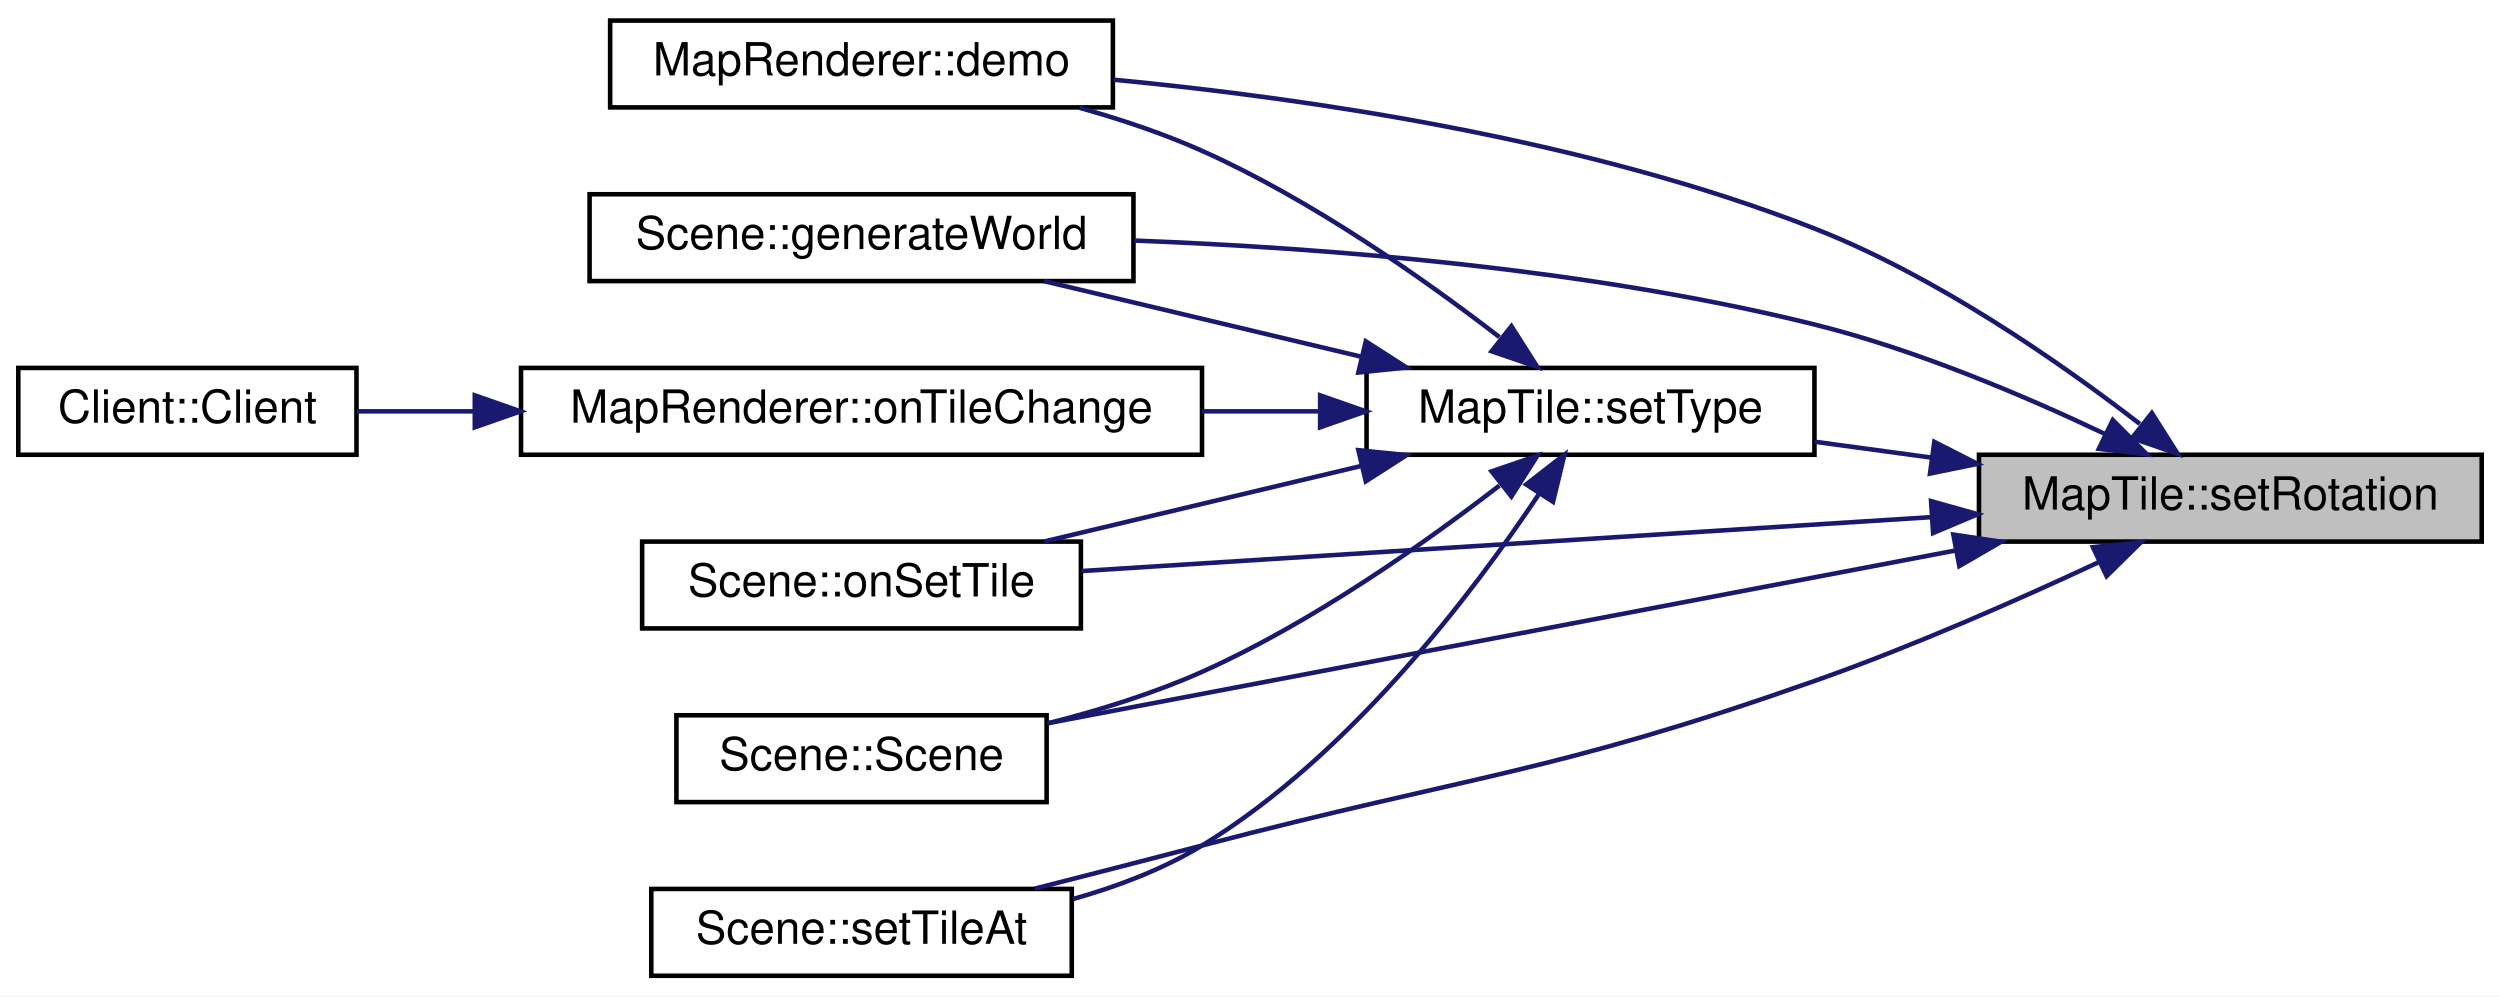
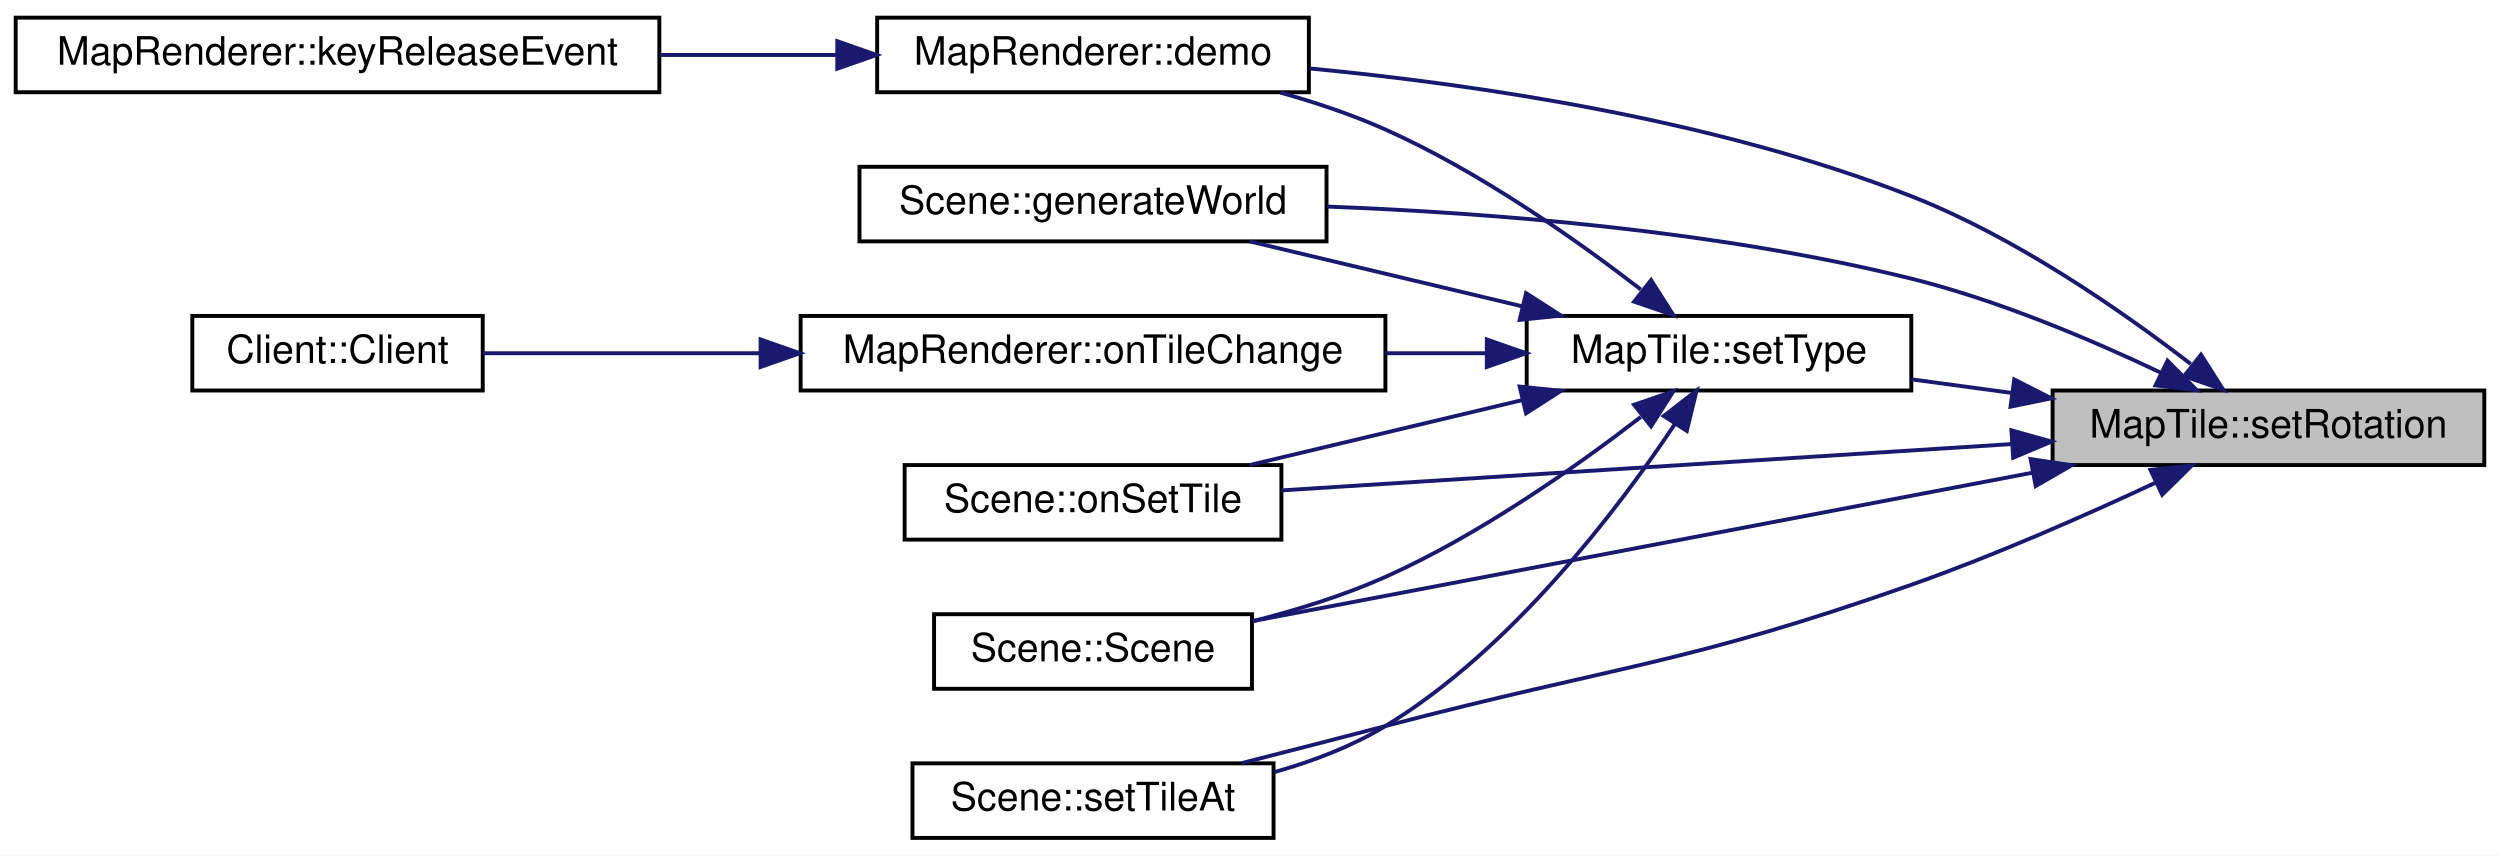
- <svg xmlns="http://www.w3.org/2000/svg" xmlns:xlink="http://www.w3.org/1999/xlink" width="547pt" height="218pt" viewBox="0.00 0.00 547.00 218.00">
+ <svg xmlns="http://www.w3.org/2000/svg" xmlns:xlink="http://www.w3.org/1999/xlink" width="637pt" height="218pt" viewBox="0.00 0.00 637.00 218.00">
  <g id="graph0" class="graph" transform="scale(1 1) rotate(0) translate(4 214)">
-     <polygon fill="#ffffff" stroke="transparent" points="-4,4 -4,-214 543,-214 543,4 -4,4" />
+     <polygon fill="#ffffff" stroke="transparent" points="-4,4 -4,-214 633,-214 633,4 -4,4" />
    <g id="node1" class="node">
      <g id="a_node1">
        <a xlink:title="MapTile::setRotation Hilfsfunktion zur Rotation im Quadrat.">
-           <polygon fill="#bfbfbf" stroke="#000000" points="429,-95.5 429,-114.5 539,-114.5 539,-95.5 429,-95.5" />
-           <text text-anchor="middle" x="484" y="-102.5" font-family="Helvetica,sans-Serif" font-size="10.00" fill="#000000">MapTile::setRotation</text>
+           <polygon fill="#bfbfbf" stroke="#000000" points="519,-95.5 519,-114.5 629,-114.5 629,-95.5 519,-95.5" />
+           <text text-anchor="middle" x="574" y="-102.5" font-family="Helvetica,sans-Serif" font-size="10.00" fill="#000000">MapTile::setRotation</text>
        </a>
      </g>
    </g>
    <g id="node2" class="node">
      <g id="a_node2">
        <a xlink:href="classMapRenderer.html#a6b690a49223b2006a4816b706a4b156e" target="_top" xlink:title="MapRenderer::demo Zeigt eine Demo-Visualisierung.">
-           <polygon fill="#ffffff" stroke="#000000" points="129.5,-190.5 129.5,-209.5 239.5,-209.5 239.5,-190.5 129.5,-190.5" />
-           <text text-anchor="middle" x="184.5" y="-197.5" font-family="Helvetica,sans-Serif" font-size="10.00" fill="#000000">MapRenderer::demo</text>
+           <polygon fill="#ffffff" stroke="#000000" points="219.5,-190.5 219.5,-209.5 329.5,-209.5 329.5,-190.5 219.5,-190.5" />
+           <text text-anchor="middle" x="274.5" y="-197.5" font-family="Helvetica,sans-Serif" font-size="10.00" fill="#000000">MapRenderer::demo</text>
        </a>
      </g>
    </g>
    <g id="edge1" class="edge">
-       <path fill="none" stroke="#191970" d="M464.195,-121.249C446.584,-134.829 419.577,-153.597 393,-164 343.23,-183.482 282.682,-192.447 239.685,-196.557" />
-       <polygon fill="#191970" stroke="#191970" points="466.818,-123.637 472.496,-114.692 462.479,-118.144 466.818,-123.637" />
+       <path fill="none" stroke="#191970" d="M554.195,-121.249C536.584,-134.829 509.577,-153.597 483,-164 433.23,-183.482 372.682,-192.447 329.685,-196.557" />
+       <polygon fill="#191970" stroke="#191970" points="556.818,-123.637 562.496,-114.692 552.479,-118.144 556.818,-123.637" />
+     </g>
+     <g id="node4" class="node">
+       <g id="a_node4">
+         <a xlink:href="classScene.html#a1ef1c0e0972913d4c477ead916cf06b0" target="_top" xlink:title="Scene::generateWorld Diese Methode generiert eine neue Welt.">
+           <polygon fill="#ffffff" stroke="#000000" points="215,-152.5 215,-171.5 334,-171.5 334,-152.5 215,-152.5" />
+           <text text-anchor="middle" x="274.5" y="-159.5" font-family="Helvetica,sans-Serif" font-size="10.00" fill="#000000">Scene::generateWorld</text>
+         </a>
+       </g>
+     </g>
+     <g id="edge3" class="edge">
+       <path fill="none" stroke="#191970" d="M546.595,-119.03C528.91,-127.426 505.152,-137.503 483,-143 433.787,-155.212 376.297,-159.756 334.163,-161.364" />
+       <polygon fill="#191970" stroke="#191970" points="548.284,-122.101 555.746,-114.579 545.222,-115.806 548.284,-122.101" />
+     </g>
+     <g id="node5" class="node">
+       <g id="a_node5">
+         <a xlink:href="classScene.html#ad861f0bdfab5241fcec39c96f01105b0" target="_top" xlink:title="Scene::onSetTile Ändert ein MapTile ohne ein Signal an den Server. Notwendig zum Empfangen von Änderu...">
+           <polygon fill="#ffffff" stroke="#000000" points="226.5,-76.5 226.5,-95.5 322.5,-95.5 322.5,-76.5 226.5,-76.5" />
+           <text text-anchor="middle" x="274.5" y="-83.5" font-family="Helvetica,sans-Serif" font-size="10.00" fill="#000000">Scene::onSetTile</text>
+         </a>
+       </g>
+     </g>
+     <g id="edge4" class="edge">
+       <path fill="none" stroke="#191970" d="M508.527,-100.847C452.425,-97.287 372.921,-92.244 322.54,-89.048" />
+       <polygon fill="#191970" stroke="#191970" points="508.517,-104.353 518.718,-101.493 508.96,-97.367 508.517,-104.353" />
+     </g>
+     <g id="node6" class="node">
+       <g id="a_node6">
+         <a xlink:href="classScene.html#ad22fc5010d69665d13f8ccef2cb094b0" target="_top" xlink:title="Scene::Scene Konstruktor.">
+           <polygon fill="#ffffff" stroke="#000000" points="234,-38.5 234,-57.5 315,-57.5 315,-38.5 234,-38.5" />
+           <text text-anchor="middle" x="274.5" y="-45.5" font-family="Helvetica,sans-Serif" font-size="10.00" fill="#000000">Scene::Scene</text>
+         </a>
+       </g>
+     </g>
+     <g id="edge5" class="edge">
+       <path fill="none" stroke="#191970" d="M513.932,-93.568C454.891,-82.332 366.404,-65.491 315.165,-55.739" />
+       <polygon fill="#191970" stroke="#191970" points="513.392,-97.028 523.87,-95.46 514.701,-90.151 513.392,-97.028" />
+     </g>
+     <g id="node7" class="node">
+       <g id="a_node7">
+         <a xlink:href="classScene.html#a38a79a03ba1fa403296646ee64ea8476" target="_top" xlink:title="Scene::setTileAt Setzt ein MapTile anhand der Pixel-Koordinaten oder der Indezes.">
+           <polygon fill="#ffffff" stroke="#000000" points="228.5,-.5 228.5,-19.5 320.5,-19.5 320.5,-.5 228.5,-.5" />
+           <text text-anchor="middle" x="274.5" y="-7.5" font-family="Helvetica,sans-Serif" font-size="10.00" fill="#000000">Scene::setTileAt</text>
+         </a>
+       </g>
+     </g>
+     <g id="edge6" class="edge">
+       <path fill="none" stroke="#191970" d="M545.264,-91.028C527.577,-82.767 504.29,-72.49 483,-65 424.828,-44.534 408.656,-44.62 349,-29 337.12,-25.89 324.157,-22.561 312.424,-19.573" />
+       <polygon fill="#191970" stroke="#191970" points="543.929,-94.269 554.466,-95.38 546.922,-87.941 543.929,-94.269" />
+     </g>
+     <g id="node8" class="node">
+       <g id="a_node8">
+         <a xlink:href="classMapTile.html#a6f6c6e03095e0f1ed503dd30f499793c" target="_top" xlink:title="MapTile::setType Setzt den Typ der Kachel.">
+           <polygon fill="#ffffff" stroke="#000000" points="385,-114.5 385,-133.5 483,-133.5 483,-114.5 385,-114.5" />
+           <text text-anchor="middle" x="434" y="-121.5" font-family="Helvetica,sans-Serif" font-size="10.00" fill="#000000">MapTile::setType</text>
+         </a>
+       </g>
+     </g>
+     <g id="edge7" class="edge">
+       <path fill="none" stroke="#191970" d="M508.631,-113.871C500.017,-115.04 491.31,-116.222 483.033,-117.346" />
+       <polygon fill="#191970" stroke="#191970" points="509.23,-117.322 518.668,-112.509 508.288,-110.386 509.23,-117.322" />
    </g>
    <g id="node3" class="node">
      <g id="a_node3">
-         <a xlink:href="classScene.html#a1ef1c0e0972913d4c477ead916cf06b0" target="_top" xlink:title="Scene::generateWorld Diese Methode generiert eine neue Welt.">
-           <polygon fill="#ffffff" stroke="#000000" points="125,-152.5 125,-171.5 244,-171.5 244,-152.5 125,-152.5" />
-           <text text-anchor="middle" x="184.5" y="-159.5" font-family="Helvetica,sans-Serif" font-size="10.00" fill="#000000">Scene::generateWorld</text>
+         <a xlink:href="classMapRenderer.html#a9f43e4b3db6a2cda8ea7cabf1bc6f805" target="_top" xlink:title=" ">
+           <polygon fill="#ffffff" stroke="#000000" points="0,-190.5 0,-209.5 164,-209.5 164,-190.5 0,-190.5" />
+           <text text-anchor="middle" x="82" y="-197.5" font-family="Helvetica,sans-Serif" font-size="10.00" fill="#000000">MapRenderer::keyReleaseEvent</text>
        </a>
      </g>
    </g>
    <g id="edge2" class="edge">
-       <path fill="none" stroke="#191970" d="M456.595,-119.03C438.911,-127.426 415.152,-137.503 393,-143 343.787,-155.212 286.297,-159.756 244.163,-161.364" />
-       <polygon fill="#191970" stroke="#191970" points="458.284,-122.101 465.746,-114.579 455.222,-115.806 458.284,-122.101" />
-     </g>
-     <g id="node4" class="node">
-       <g id="a_node4">
-         <a xlink:href="classScene.html#ad861f0bdfab5241fcec39c96f01105b0" target="_top" xlink:title="Scene::onSetTile Ändert ein MapTile ohne ein Signal an den Server. Notwendig zum Empfangen von Änderu...">
-           <polygon fill="#ffffff" stroke="#000000" points="136.5,-76.5 136.5,-95.5 232.5,-95.5 232.5,-76.5 136.5,-76.5" />
-           <text text-anchor="middle" x="184.5" y="-83.5" font-family="Helvetica,sans-Serif" font-size="10.00" fill="#000000">Scene::onSetTile</text>
-         </a>
-       </g>
-     </g>
-     <g id="edge3" class="edge">
-       <path fill="none" stroke="#191970" d="M418.527,-100.847C362.425,-97.287 282.921,-92.244 232.54,-89.048" />
-       <polygon fill="#191970" stroke="#191970" points="418.517,-104.353 428.718,-101.493 418.96,-97.367 418.517,-104.353" />
-     </g>
-     <g id="node5" class="node">
-       <g id="a_node5">
-         <a xlink:href="classScene.html#ad22fc5010d69665d13f8ccef2cb094b0" target="_top" xlink:title="Scene::Scene Konstruktor.">
-           <polygon fill="#ffffff" stroke="#000000" points="144,-38.5 144,-57.5 225,-57.5 225,-38.5 144,-38.5" />
-           <text text-anchor="middle" x="184.5" y="-45.5" font-family="Helvetica,sans-Serif" font-size="10.00" fill="#000000">Scene::Scene</text>
-         </a>
-       </g>
-     </g>
-     <g id="edge4" class="edge">
-       <path fill="none" stroke="#191970" d="M423.932,-93.568C364.891,-82.332 276.404,-65.491 225.165,-55.739" />
-       <polygon fill="#191970" stroke="#191970" points="423.392,-97.028 433.87,-95.46 424.701,-90.151 423.392,-97.028" />
-     </g>
-     <g id="node6" class="node">
-       <g id="a_node6">
-         <a xlink:href="classScene.html#a38a79a03ba1fa403296646ee64ea8476" target="_top" xlink:title="Scene::setTileAt Setzt ein MapTile anhand der Pixel-Koordinaten oder der Indezes.">
-           <polygon fill="#ffffff" stroke="#000000" points="138.5,-.5 138.5,-19.5 230.5,-19.5 230.5,-.5 138.5,-.5" />
-           <text text-anchor="middle" x="184.5" y="-7.5" font-family="Helvetica,sans-Serif" font-size="10.00" fill="#000000">Scene::setTileAt</text>
-         </a>
-       </g>
-     </g>
-     <g id="edge5" class="edge">
-       <path fill="none" stroke="#191970" d="M455.264,-91.028C437.577,-82.767 414.29,-72.49 393,-65 334.828,-44.534 318.656,-44.62 259,-29 247.12,-25.89 234.157,-22.561 222.424,-19.573" />
-       <polygon fill="#191970" stroke="#191970" points="453.93,-94.269 464.466,-95.38 456.922,-87.941 453.93,-94.269" />
-     </g>
-     <g id="node7" class="node">
-       <g id="a_node7">
-         <a xlink:href="classMapTile.html#a6f6c6e03095e0f1ed503dd30f499793c" target="_top" xlink:title="MapTile::setType Setzt den Typ der Kachel.">
-           <polygon fill="#ffffff" stroke="#000000" points="295,-114.5 295,-133.5 393,-133.5 393,-114.5 295,-114.5" />
-           <text text-anchor="middle" x="344" y="-121.5" font-family="Helvetica,sans-Serif" font-size="10.00" fill="#000000">MapTile::setType</text>
-         </a>
-       </g>
-     </g>
-     <g id="edge6" class="edge">
-       <path fill="none" stroke="#191970" d="M418.631,-113.871C410.017,-115.04 401.31,-116.222 393.033,-117.346" />
-       <polygon fill="#191970" stroke="#191970" points="419.23,-117.322 428.668,-112.509 418.288,-110.386 419.23,-117.322" />
-     </g>
-     <g id="edge7" class="edge">
-       <path fill="none" stroke="#191970" d="M324.084,-140.236C307.552,-152.978 282.953,-170.297 259,-181 250.591,-184.757 241.303,-187.869 232.22,-190.411" />
-       <polygon fill="#191970" stroke="#191970" points="326.693,-142.636 332.382,-133.698 322.361,-137.137 326.693,-142.636" />
+       <path fill="none" stroke="#191970" d="M209.021,-200C194.574,-200 179.092,-200 164.081,-200" />
+       <polygon fill="#191970" stroke="#191970" points="209.337,-203.5 219.337,-200 209.337,-196.5 209.337,-203.5" />
    </g>
    <g id="edge8" class="edge">
-       <path fill="none" stroke="#191970" d="M293.766,-135.968C271.414,-141.293 245.462,-147.476 224.459,-152.48" />
-       <polygon fill="#191970" stroke="#191970" points="294.835,-139.311 303.751,-133.589 293.212,-132.502 294.835,-139.311" />
+       <path fill="none" stroke="#191970" d="M414.084,-140.236C397.552,-152.978 372.953,-170.297 349,-181 340.591,-184.757 331.303,-187.869 322.22,-190.411" />
+       <polygon fill="#191970" stroke="#191970" points="416.693,-142.636 422.382,-133.698 412.361,-137.137 416.693,-142.636" />
    </g>
    <g id="edge9" class="edge">
-       <path fill="none" stroke="#191970" d="M293.766,-112.032C271.414,-106.707 245.462,-100.524 224.459,-95.52" />
-       <polygon fill="#191970" stroke="#191970" points="293.212,-115.498 303.751,-114.411 294.835,-108.689 293.212,-115.498" />
+       <path fill="none" stroke="#191970" d="M383.766,-135.968C361.414,-141.293 335.462,-147.476 314.459,-152.48" />
+       <polygon fill="#191970" stroke="#191970" points="384.835,-139.311 393.751,-133.589 383.212,-132.502 384.835,-139.311" />
    </g>
-     <g id="edge12" class="edge">
-       <path fill="none" stroke="#191970" d="M324.084,-107.764C307.552,-95.022 282.953,-77.703 259,-67 248.398,-62.263 236.397,-58.551 225.173,-55.715" />
-       <polygon fill="#191970" stroke="#191970" points="322.361,-110.863 332.382,-114.302 326.693,-105.364 322.361,-110.863" />
+     <g id="edge10" class="edge">
+       <path fill="none" stroke="#191970" d="M383.766,-112.032C361.414,-106.707 335.462,-100.524 314.459,-95.52" />
+       <polygon fill="#191970" stroke="#191970" points="383.212,-115.498 393.751,-114.411 384.835,-108.689 383.212,-115.498" />
    </g>
    <g id="edge13" class="edge">
-       <path fill="none" stroke="#191970" d="M332.744,-105.926C318.328,-84.311 291.305,-48.599 259,-29 250.441,-23.808 240.502,-20.027 230.728,-17.276" />
-       <polygon fill="#191970" stroke="#191970" points="329.921,-108.005 338.293,-114.498 335.797,-104.202 329.921,-108.005" />
+       <path fill="none" stroke="#191970" d="M414.084,-107.764C397.552,-95.022 372.953,-77.703 349,-67 338.397,-62.263 326.397,-58.551 315.173,-55.715" />
+       <polygon fill="#191970" stroke="#191970" points="412.361,-110.863 422.382,-114.302 416.693,-105.364 412.361,-110.863" />
    </g>
-     <g id="node8" class="node">
-       <g id="a_node8">
-         <a xlink:href="classMapRenderer.html#a472525cfdf5cd4ab4ed226457ae6f55a" target="_top" xlink:title="MapRenderer::onTileChange Wird aufgerufen wenn sich eine Kachel ändert.">
-           <polygon fill="#ffffff" stroke="#000000" points="110,-114.5 110,-133.5 259,-133.5 259,-114.5 110,-114.5" />
-           <text text-anchor="middle" x="184.5" y="-121.5" font-family="Helvetica,sans-Serif" font-size="10.00" fill="#000000">MapRenderer::onTileChange</text>
-         </a>
-       </g>
-     </g>
-     <g id="edge10" class="edge">
-       <path fill="none" stroke="#191970" d="M284.784,-124C276.382,-124 267.653,-124 259.007,-124" />
-       <polygon fill="#191970" stroke="#191970" points="284.843,-127.5 294.843,-124 284.843,-120.5 284.843,-127.5" />
+     <g id="edge14" class="edge">
+       <path fill="none" stroke="#191970" d="M422.744,-105.926C408.328,-84.311 381.305,-48.599 349,-29 340.441,-23.808 330.502,-20.027 320.728,-17.276" />
+       <polygon fill="#191970" stroke="#191970" points="419.921,-108.005 428.293,-114.498 425.797,-104.202 419.921,-108.005" />
    </g>
    <g id="node9" class="node">
      <g id="a_node9">
-         <a xlink:href="classClient.html#a16ec13dd45e134c3d1ec31dd26e1a119" target="_top" xlink:title="Client::Client Erzeugt einen neuen Client.">
-           <polygon fill="#ffffff" stroke="#000000" points="0,-114.5 0,-133.5 74,-133.5 74,-114.5 0,-114.5" />
-           <text text-anchor="middle" x="37" y="-121.5" font-family="Helvetica,sans-Serif" font-size="10.00" fill="#000000">Client::Client</text>
+         <a xlink:href="classMapRenderer.html#a472525cfdf5cd4ab4ed226457ae6f55a" target="_top" xlink:title="MapRenderer::onTileChange Wird aufgerufen wenn sich eine Kachel ändert.">
+           <polygon fill="#ffffff" stroke="#000000" points="200,-114.5 200,-133.5 349,-133.5 349,-114.5 200,-114.5" />
+           <text text-anchor="middle" x="274.5" y="-121.5" font-family="Helvetica,sans-Serif" font-size="10.00" fill="#000000">MapRenderer::onTileChange</text>
        </a>
      </g>
    </g>
    <g id="edge11" class="edge">
-       <path fill="none" stroke="#191970" d="M99.723,-124C90.779,-124 82.057,-124 74.099,-124" />
-       <polygon fill="#191970" stroke="#191970" points="99.886,-127.5 109.886,-124 99.886,-120.5 99.886,-127.5" />
+       <path fill="none" stroke="#191970" d="M374.784,-124C366.382,-124 357.653,-124 349.007,-124" />
+       <polygon fill="#191970" stroke="#191970" points="374.843,-127.5 384.843,-124 374.843,-120.5 374.843,-127.5" />
+     </g>
+     <g id="node10" class="node">
+       <g id="a_node10">
+         <a xlink:href="classClient.html#a16ec13dd45e134c3d1ec31dd26e1a119" target="_top" xlink:title="Client::Client Erzeugt einen neuen Client.">
+           <polygon fill="#ffffff" stroke="#000000" points="45,-114.5 45,-133.5 119,-133.5 119,-114.5 45,-114.5" />
+           <text text-anchor="middle" x="82" y="-121.5" font-family="Helvetica,sans-Serif" font-size="10.00" fill="#000000">Client::Client</text>
+         </a>
+       </g>
+     </g>
+     <g id="edge12" class="edge">
+       <path fill="none" stroke="#191970" d="M189.647,-124C164.903,-124 139.141,-124 119.024,-124" />
+       <polygon fill="#191970" stroke="#191970" points="189.799,-127.5 199.799,-124 189.799,-120.5 189.799,-127.5" />
    </g>
  </g>
</svg>
